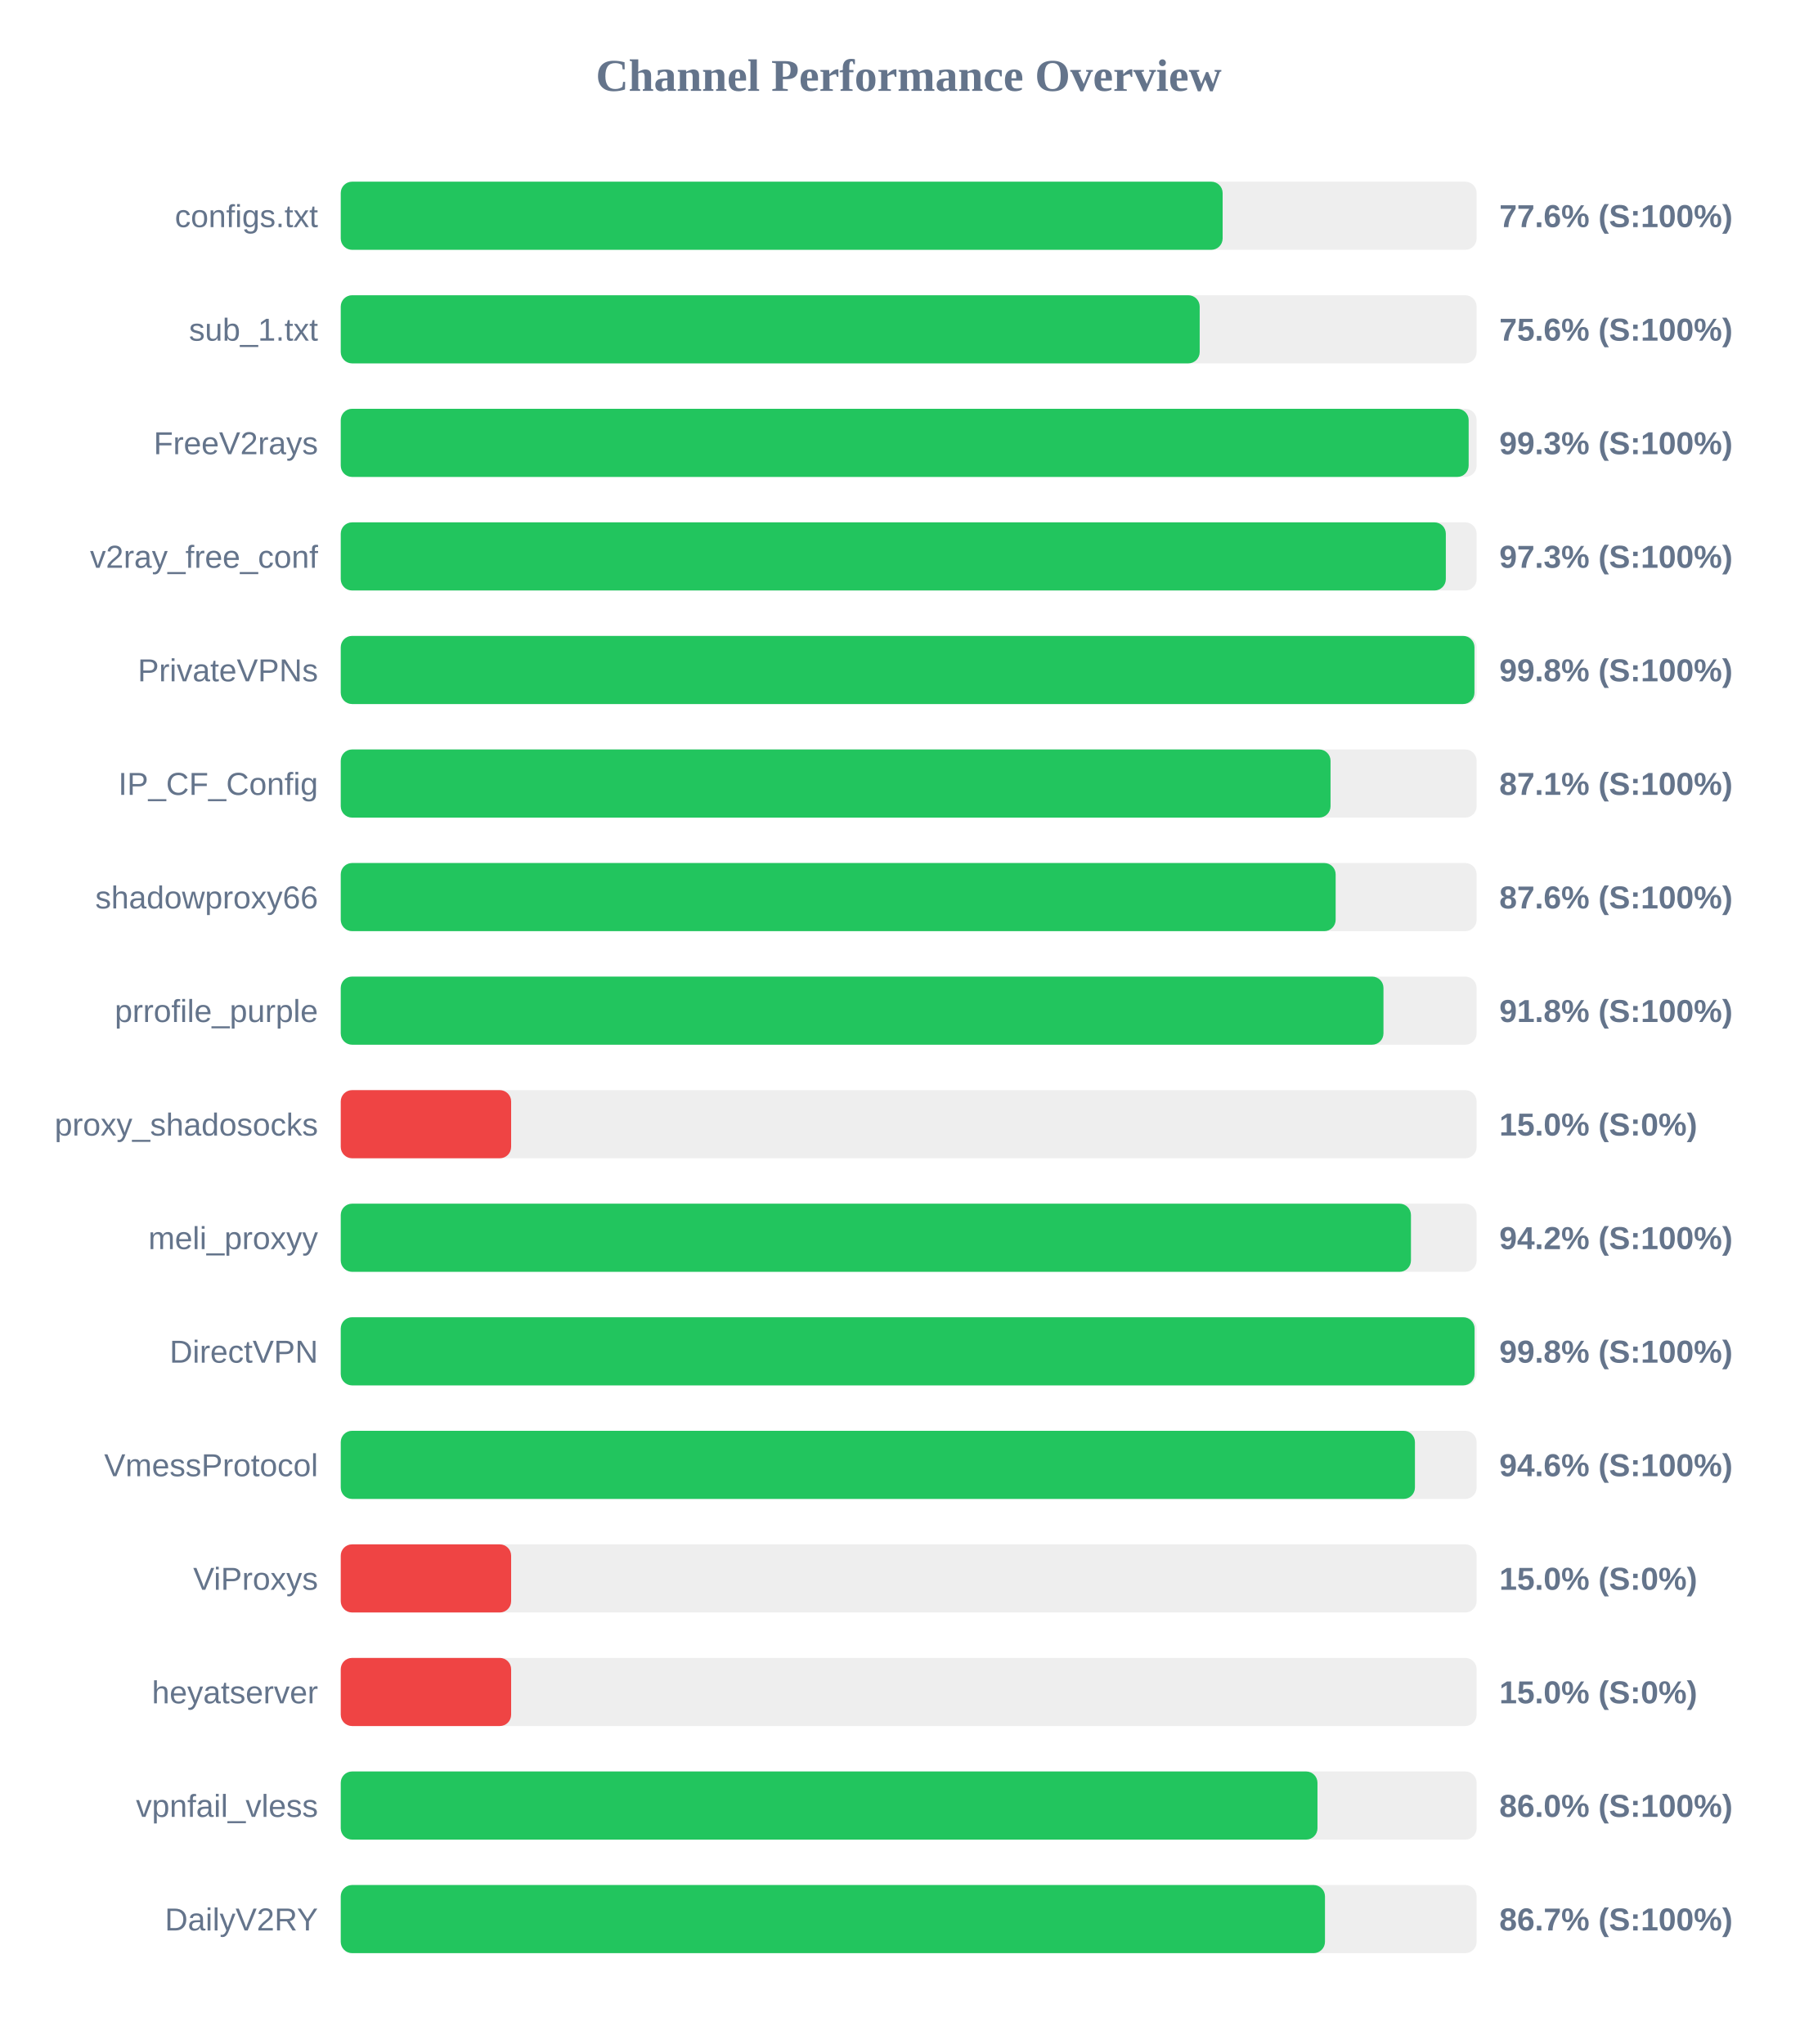
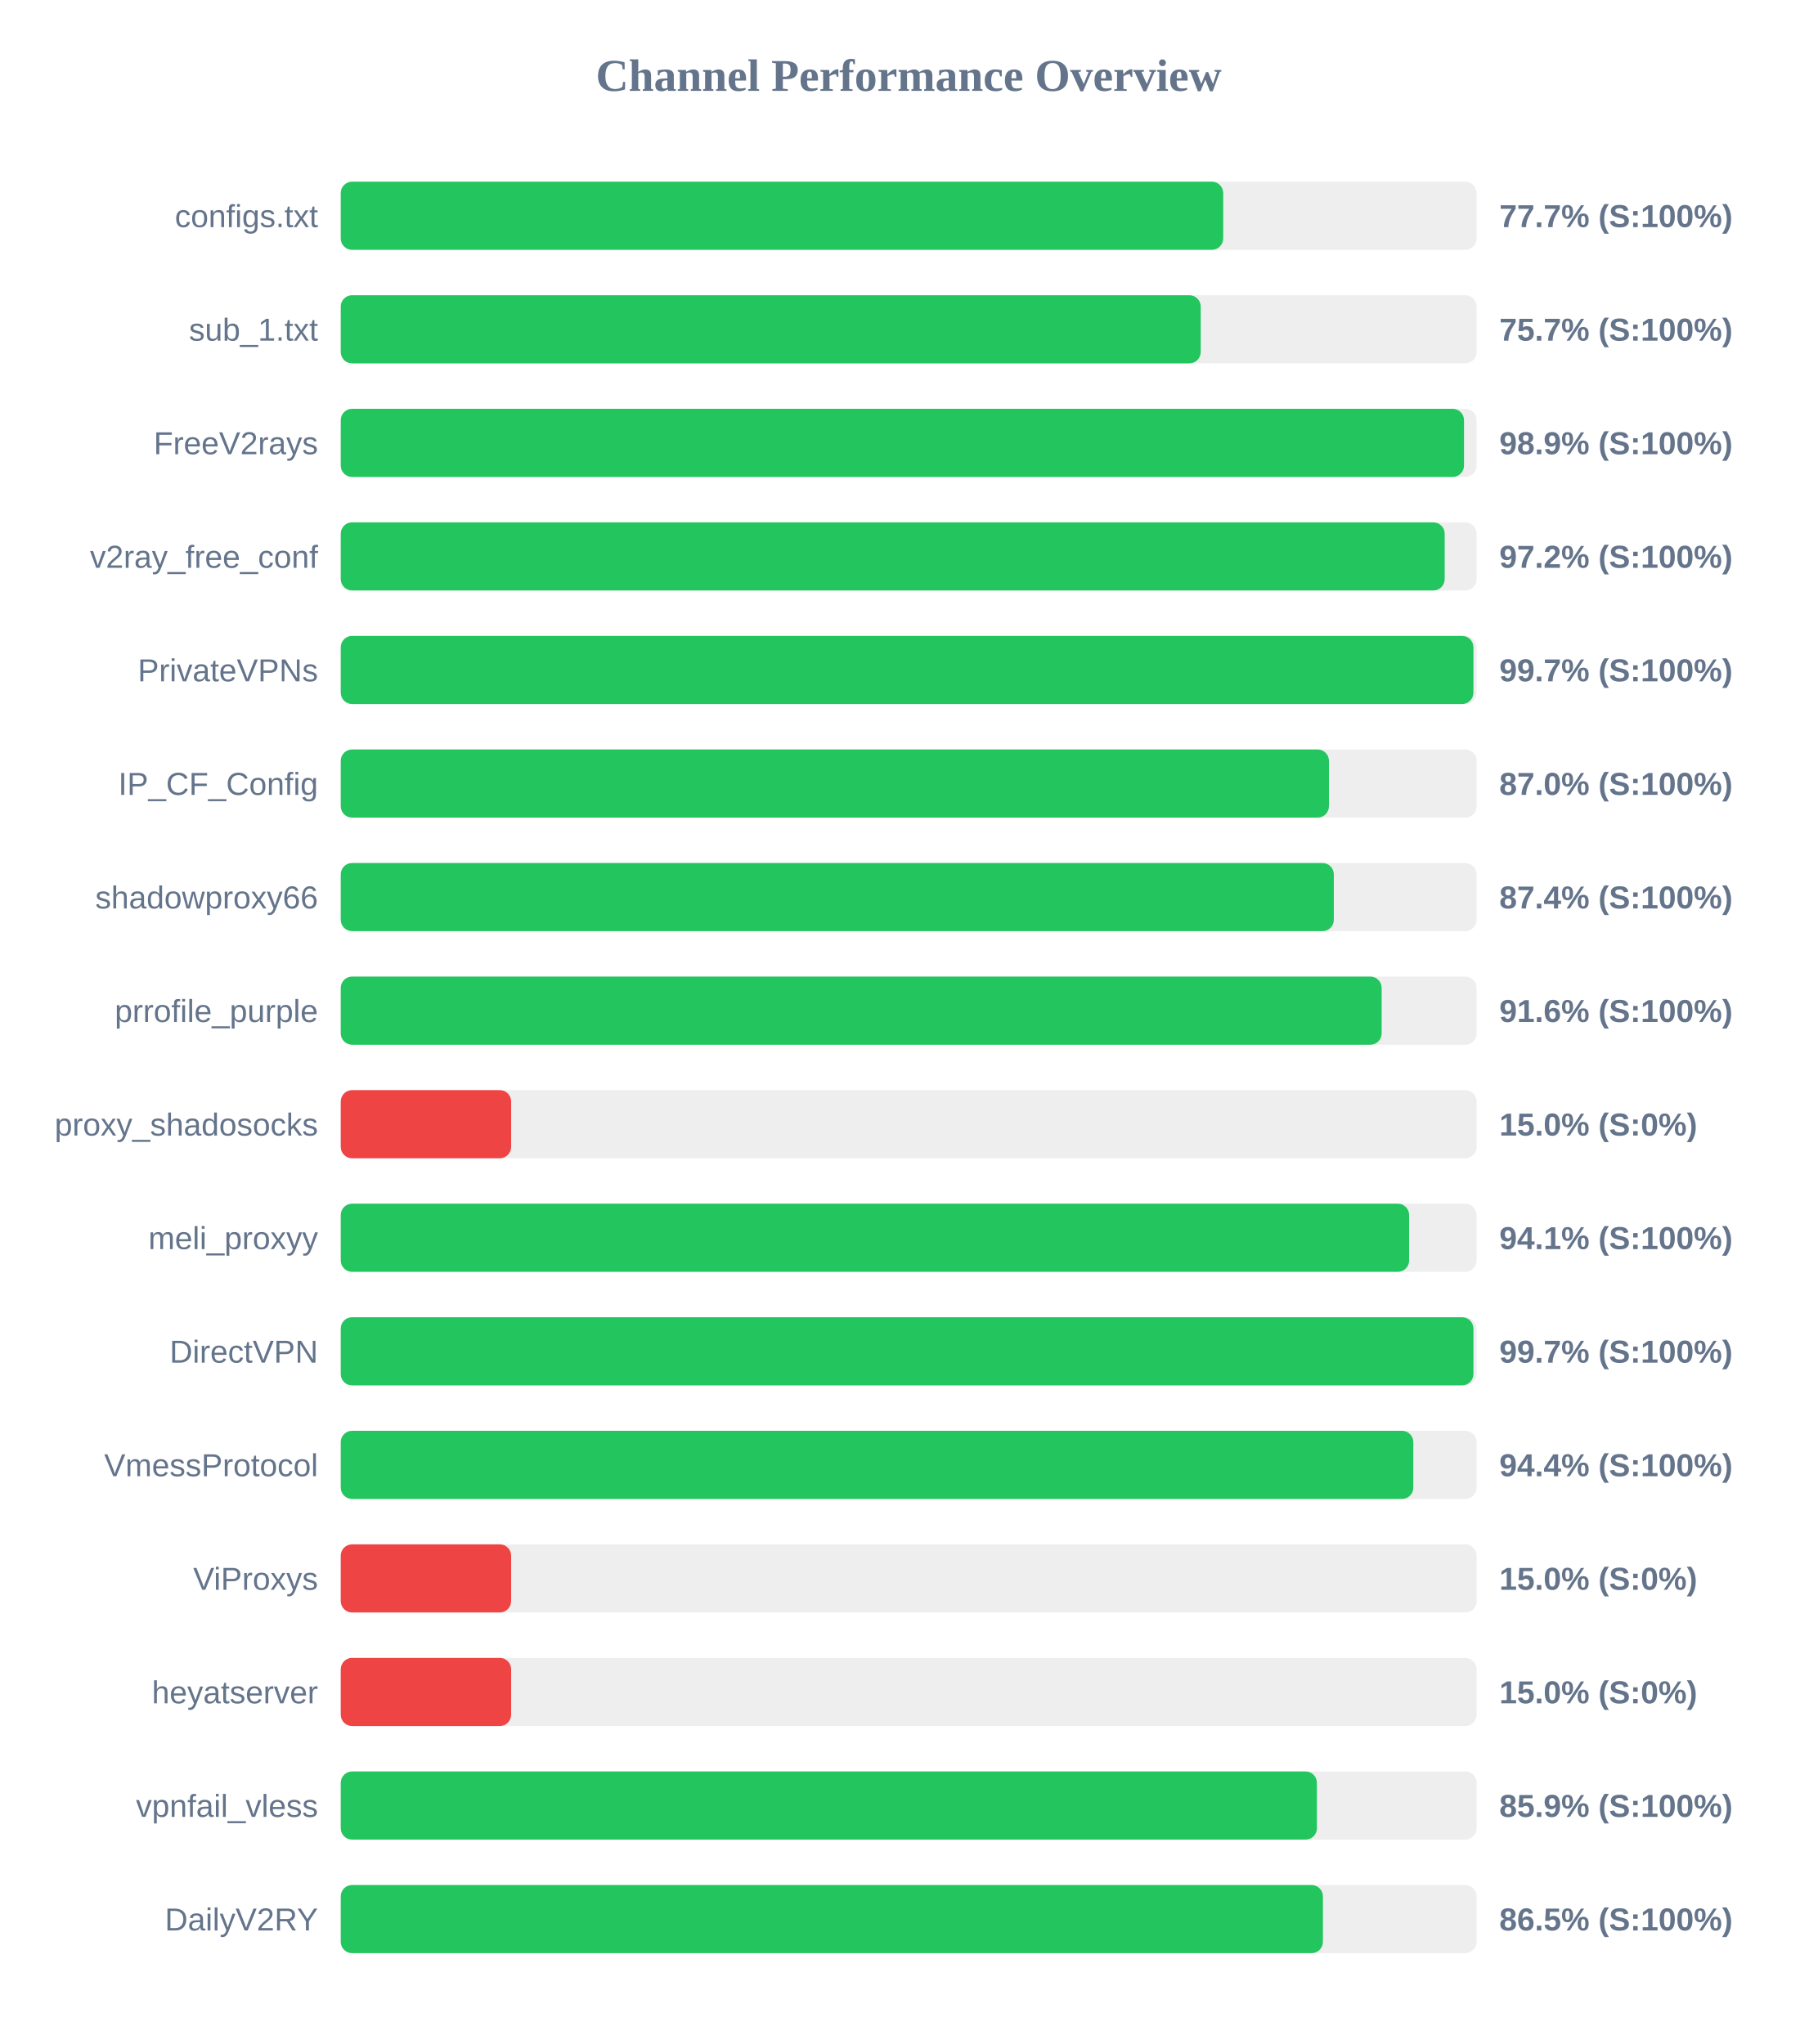
<svg xmlns="http://www.w3.org/2000/svg" width="800" height="900" version="1.1">
  <style>
        .row { font: 14px Arial; fill: #64748b; }
        .score { font: bold 14px Arial; fill: #64748b; }
    </style>
  <text x="400" y="40" text-anchor="middle" font-size="20px" font-weight="bold" fill="#64748b">Channel Performance Overview</text>
  <rect x="150" y="80" width="500" height="30" fill="#eee" rx="5" />
-   <rect x="150" y="80" width="388.2" height="30" fill="#22c55e" rx="5" />
+   <rect x="150" y="80" width="388.45" height="30" fill="#22c55e" rx="5" />
  <text x="140" y="100" text-anchor="end" class="row">configs.txt</text>
-   <text x="660" y="100" text-anchor="start" class="score">77.6% (S:100%)</text>
+   <text x="660" y="100" text-anchor="start" class="score">77.7% (S:100%)</text>
  <rect x="150" y="130" width="500" height="30" fill="#eee" rx="5" />
-   <rect x="150" y="130" width="378.1" height="30" fill="#22c55e" rx="5" />
+   <rect x="150" y="130" width="378.55" height="30" fill="#22c55e" rx="5" />
  <text x="140" y="150" text-anchor="end" class="row">sub_1.txt</text>
-   <text x="660" y="150" text-anchor="start" class="score">75.6% (S:100%)</text>
+   <text x="660" y="150" text-anchor="start" class="score">75.7% (S:100%)</text>
  <rect x="150" y="180" width="500" height="30" fill="#eee" rx="5" />
-   <rect x="150" y="180" width="496.5" height="30" fill="#22c55e" rx="5" />
+   <rect x="150" y="180" width="494.45" height="30" fill="#22c55e" rx="5" />
  <text x="140" y="200" text-anchor="end" class="row">FreeV2rays</text>
-   <text x="660" y="200" text-anchor="start" class="score">99.3% (S:100%)</text>
+   <text x="660" y="200" text-anchor="start" class="score">98.9% (S:100%)</text>
  <rect x="150" y="230" width="500" height="30" fill="#eee" rx="5" />
-   <rect x="150" y="230" width="486.45" height="30" fill="#22c55e" rx="5" />
+   <rect x="150" y="230" width="485.95" height="30" fill="#22c55e" rx="5" />
  <text x="140" y="250" text-anchor="end" class="row">v2ray_free_conf</text>
-   <text x="660" y="250" text-anchor="start" class="score">97.3% (S:100%)</text>
+   <text x="660" y="250" text-anchor="start" class="score">97.2% (S:100%)</text>
  <rect x="150" y="280" width="500" height="30" fill="#eee" rx="5" />
-   <rect x="150" y="280" width="499.05" height="30" fill="#22c55e" rx="5" />
+   <rect x="150" y="280" width="498.6" height="30" fill="#22c55e" rx="5" />
  <text x="140" y="300" text-anchor="end" class="row">PrivateVPNs</text>
-   <text x="660" y="300" text-anchor="start" class="score">99.8% (S:100%)</text>
+   <text x="660" y="300" text-anchor="start" class="score">99.7% (S:100%)</text>
  <rect x="150" y="330" width="500" height="30" fill="#eee" rx="5" />
-   <rect x="150" y="330" width="435.7" height="30" fill="#22c55e" rx="5" />
+   <rect x="150" y="330" width="435.0" height="30" fill="#22c55e" rx="5" />
  <text x="140" y="350" text-anchor="end" class="row">IP_CF_Config</text>
-   <text x="660" y="350" text-anchor="start" class="score">87.1% (S:100%)</text>
+   <text x="660" y="350" text-anchor="start" class="score">87.0% (S:100%)</text>
  <rect x="150" y="380" width="500" height="30" fill="#eee" rx="5" />
-   <rect x="150" y="380" width="437.95" height="30" fill="#22c55e" rx="5" />
+   <rect x="150" y="380" width="437.15" height="30" fill="#22c55e" rx="5" />
  <text x="140" y="400" text-anchor="end" class="row">shadowproxy66</text>
-   <text x="660" y="400" text-anchor="start" class="score">87.6% (S:100%)</text>
+   <text x="660" y="400" text-anchor="start" class="score">87.4% (S:100%)</text>
  <rect x="150" y="430" width="500" height="30" fill="#eee" rx="5" />
-   <rect x="150" y="430" width="459.0" height="30" fill="#22c55e" rx="5" />
+   <rect x="150" y="430" width="458.2" height="30" fill="#22c55e" rx="5" />
  <text x="140" y="450" text-anchor="end" class="row">prrofile_purple</text>
-   <text x="660" y="450" text-anchor="start" class="score">91.8% (S:100%)</text>
+   <text x="660" y="450" text-anchor="start" class="score">91.6% (S:100%)</text>
  <rect x="150" y="480" width="500" height="30" fill="#eee" rx="5" />
  <rect x="150" y="480" width="75.0" height="30" fill="#ef4444" rx="5" />
  <text x="140" y="500" text-anchor="end" class="row">proxy_shadosocks</text>
  <text x="660" y="500" text-anchor="start" class="score">15.0% (S:0%)</text>
  <rect x="150" y="530" width="500" height="30" fill="#eee" rx="5" />
-   <rect x="150" y="530" width="471.1" height="30" fill="#22c55e" rx="5" />
+   <rect x="150" y="530" width="470.3" height="30" fill="#22c55e" rx="5" />
  <text x="140" y="550" text-anchor="end" class="row">meli_proxyy</text>
-   <text x="660" y="550" text-anchor="start" class="score">94.2% (S:100%)</text>
+   <text x="660" y="550" text-anchor="start" class="score">94.1% (S:100%)</text>
  <rect x="150" y="580" width="500" height="30" fill="#eee" rx="5" />
-   <rect x="150" y="580" width="499.1" height="30" fill="#22c55e" rx="5" />
+   <rect x="150" y="580" width="498.6" height="30" fill="#22c55e" rx="5" />
  <text x="140" y="600" text-anchor="end" class="row">DirectVPN</text>
-   <text x="660" y="600" text-anchor="start" class="score">99.8% (S:100%)</text>
+   <text x="660" y="600" text-anchor="start" class="score">99.7% (S:100%)</text>
  <rect x="150" y="630" width="500" height="30" fill="#eee" rx="5" />
-   <rect x="150" y="630" width="472.85" height="30" fill="#22c55e" rx="5" />
+   <rect x="150" y="630" width="472.15" height="30" fill="#22c55e" rx="5" />
  <text x="140" y="650" text-anchor="end" class="row">VmessProtocol</text>
-   <text x="660" y="650" text-anchor="start" class="score">94.6% (S:100%)</text>
+   <text x="660" y="650" text-anchor="start" class="score">94.4% (S:100%)</text>
  <rect x="150" y="680" width="500" height="30" fill="#eee" rx="5" />
  <rect x="150" y="680" width="75.0" height="30" fill="#ef4444" rx="5" />
  <text x="140" y="700" text-anchor="end" class="row">ViProxys</text>
  <text x="660" y="700" text-anchor="start" class="score">15.0% (S:0%)</text>
  <rect x="150" y="730" width="500" height="30" fill="#eee" rx="5" />
  <rect x="150" y="730" width="75.0" height="30" fill="#ef4444" rx="5" />
  <text x="140" y="750" text-anchor="end" class="row">heyatserver</text>
  <text x="660" y="750" text-anchor="start" class="score">15.0% (S:0%)</text>
  <rect x="150" y="780" width="500" height="30" fill="#eee" rx="5" />
-   <rect x="150" y="780" width="429.95" height="30" fill="#22c55e" rx="5" />
+   <rect x="150" y="780" width="429.7" height="30" fill="#22c55e" rx="5" />
  <text x="140" y="800" text-anchor="end" class="row">vpnfail_vless</text>
-   <text x="660" y="800" text-anchor="start" class="score">86.0% (S:100%)</text>
+   <text x="660" y="800" text-anchor="start" class="score">85.9% (S:100%)</text>
  <rect x="150" y="830" width="500" height="30" fill="#eee" rx="5" />
-   <rect x="150" y="830" width="433.25" height="30" fill="#22c55e" rx="5" />
+   <rect x="150" y="830" width="432.35" height="30" fill="#22c55e" rx="5" />
  <text x="140" y="850" text-anchor="end" class="row">DailyV2RY</text>
-   <text x="660" y="850" text-anchor="start" class="score">86.7% (S:100%)</text>
+   <text x="660" y="850" text-anchor="start" class="score">86.5% (S:100%)</text>
</svg>
